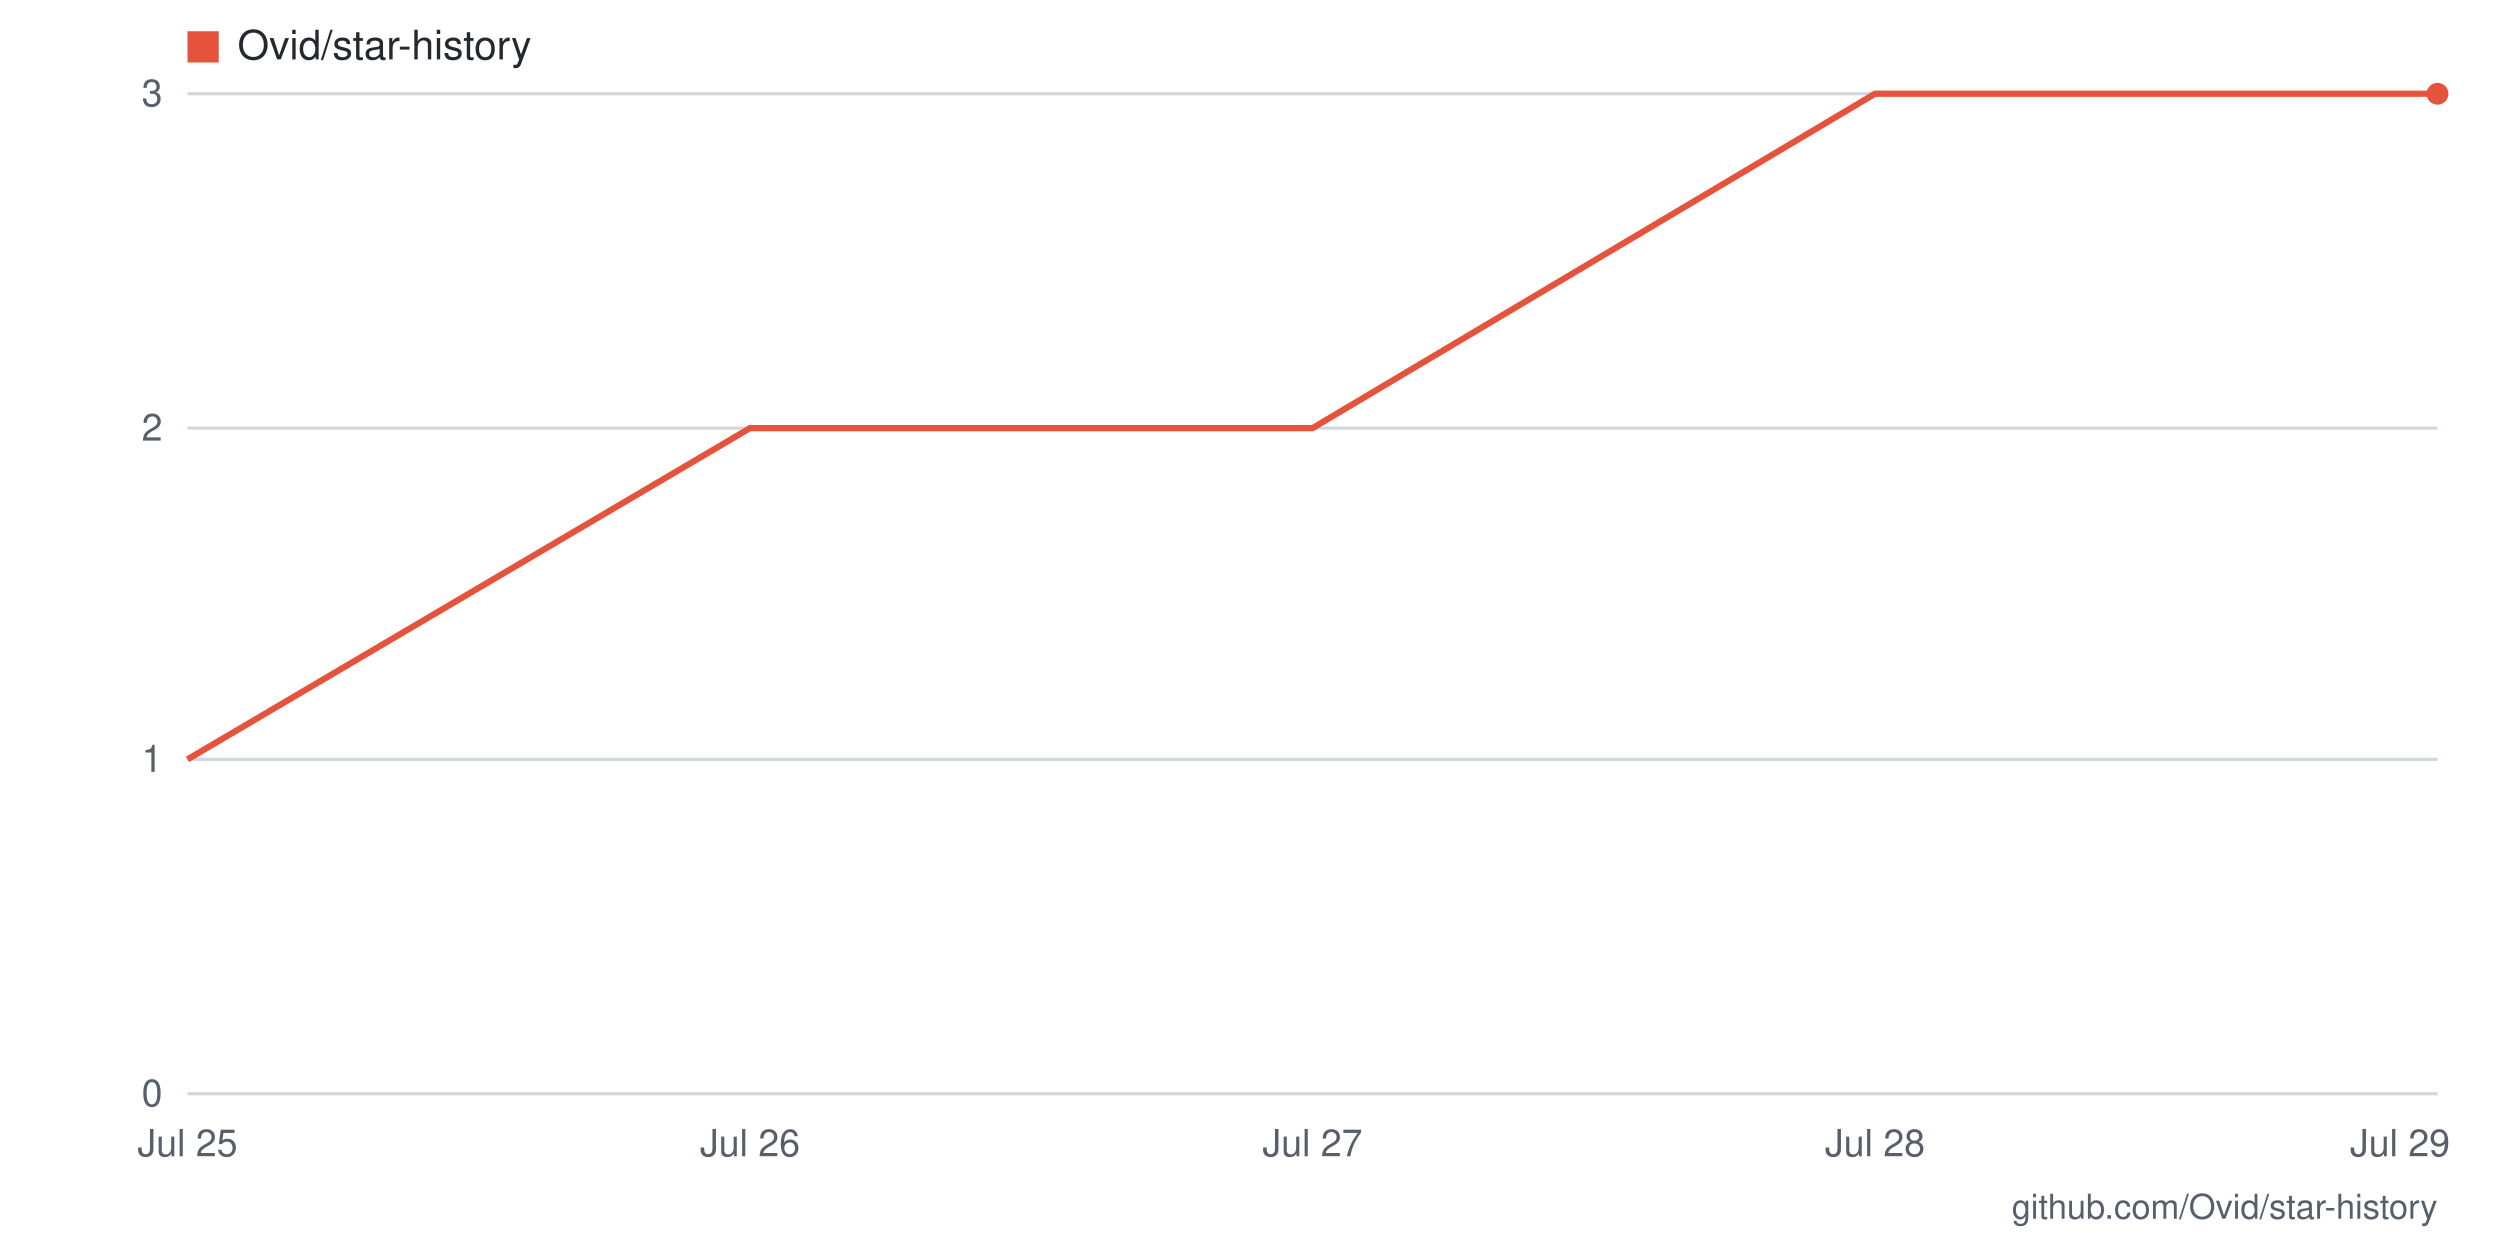
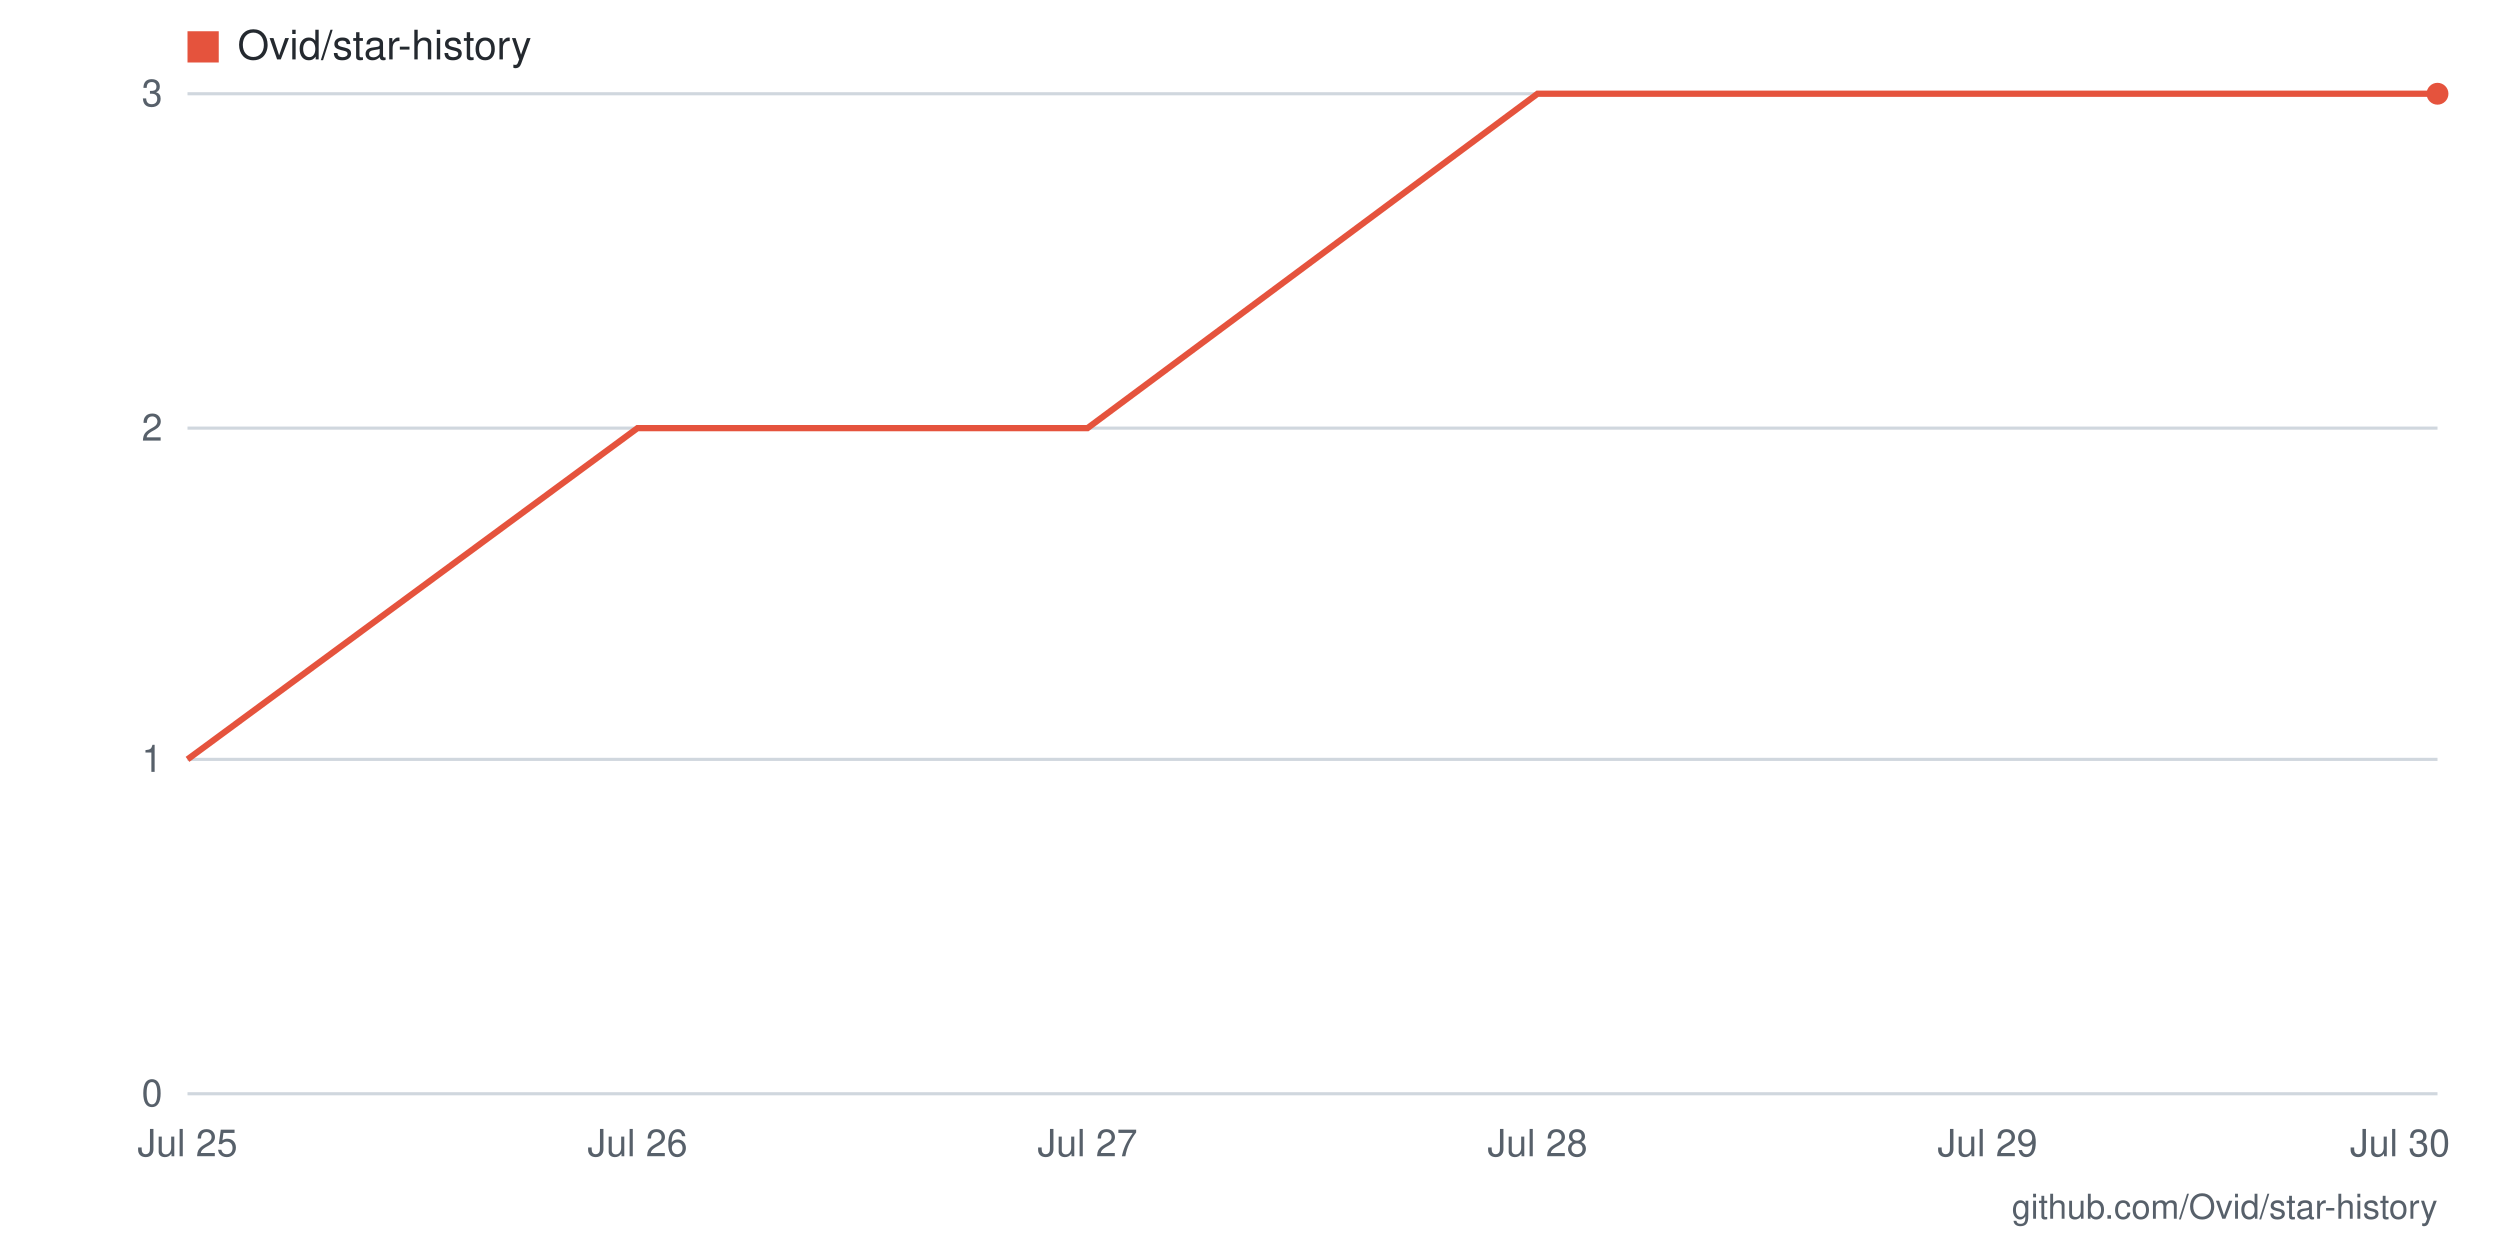
- <svg xmlns="http://www.w3.org/2000/svg" viewBox="0 0 800 400" width="800" height="400" role="img" aria-label="Star history for Ovid/star-history: 3 stars as of 2026-07-29">
+ <svg xmlns="http://www.w3.org/2000/svg" viewBox="0 0 800 400" width="800" height="400" role="img" aria-label="Star history for Ovid/star-history: 3 stars as of 2026-07-30">
  <rect width="800" height="400" fill="#ffffff" />
  <line x1="60" y1="350" x2="780" y2="350" stroke="#d0d7de" stroke-width="1" />
  <text x="52" y="354" text-anchor="end" font-family="-apple-system,BlinkMacSystemFont,'Segoe UI',Helvetica,Arial,sans-serif" font-size="12" fill="#57606a">0</text>
  <line x1="60" y1="243" x2="780" y2="243" stroke="#d0d7de" stroke-width="1" />
  <text x="52" y="247" text-anchor="end" font-family="-apple-system,BlinkMacSystemFont,'Segoe UI',Helvetica,Arial,sans-serif" font-size="12" fill="#57606a">1</text>
  <line x1="60" y1="137" x2="780" y2="137" stroke="#d0d7de" stroke-width="1" />
  <text x="52" y="141" text-anchor="end" font-family="-apple-system,BlinkMacSystemFont,'Segoe UI',Helvetica,Arial,sans-serif" font-size="12" fill="#57606a">2</text>
  <line x1="60" y1="30" x2="780" y2="30" stroke="#d0d7de" stroke-width="1" />
  <text x="52" y="34" text-anchor="end" font-family="-apple-system,BlinkMacSystemFont,'Segoe UI',Helvetica,Arial,sans-serif" font-size="12" fill="#57606a">3</text>
-   <text x="768" y="370" text-anchor="middle" font-family="-apple-system,BlinkMacSystemFont,'Segoe UI',Helvetica,Arial,sans-serif" font-size="12" fill="#57606a">Jul 29</text>
-   <text x="600" y="370" text-anchor="middle" font-family="-apple-system,BlinkMacSystemFont,'Segoe UI',Helvetica,Arial,sans-serif" font-size="12" fill="#57606a">Jul 28</text>
-   <text x="420" y="370" text-anchor="middle" font-family="-apple-system,BlinkMacSystemFont,'Segoe UI',Helvetica,Arial,sans-serif" font-size="12" fill="#57606a">Jul 27</text>
-   <text x="240" y="370" text-anchor="middle" font-family="-apple-system,BlinkMacSystemFont,'Segoe UI',Helvetica,Arial,sans-serif" font-size="12" fill="#57606a">Jul 26</text>
+   <text x="768" y="370" text-anchor="middle" font-family="-apple-system,BlinkMacSystemFont,'Segoe UI',Helvetica,Arial,sans-serif" font-size="12" fill="#57606a">Jul 30</text>
+   <text x="636" y="370" text-anchor="middle" font-family="-apple-system,BlinkMacSystemFont,'Segoe UI',Helvetica,Arial,sans-serif" font-size="12" fill="#57606a">Jul 29</text>
+   <text x="492" y="370" text-anchor="middle" font-family="-apple-system,BlinkMacSystemFont,'Segoe UI',Helvetica,Arial,sans-serif" font-size="12" fill="#57606a">Jul 28</text>
+   <text x="348" y="370" text-anchor="middle" font-family="-apple-system,BlinkMacSystemFont,'Segoe UI',Helvetica,Arial,sans-serif" font-size="12" fill="#57606a">Jul 27</text>
+   <text x="204" y="370" text-anchor="middle" font-family="-apple-system,BlinkMacSystemFont,'Segoe UI',Helvetica,Arial,sans-serif" font-size="12" fill="#57606a">Jul 26</text>
  <text x="60" y="370" text-anchor="middle" font-family="-apple-system,BlinkMacSystemFont,'Segoe UI',Helvetica,Arial,sans-serif" font-size="12" fill="#57606a">Jul 25</text>
-   <polyline fill="none" stroke="#e5533d" stroke-width="2" points="60,243 240,137 420,137 600,30 780,30" />
+   <polyline fill="none" stroke="#e5533d" stroke-width="2" points="60,243 204,137 348,137 492,30 636,30 780,30" />
  <circle cx="780" cy="30" r="3.5" fill="#e5533d" />
  <rect x="60" y="10" width="10" height="10" fill="#e5533d" />
  <text x="76" y="19" font-family="-apple-system,BlinkMacSystemFont,'Segoe UI',Helvetica,Arial,sans-serif" font-size="13" fill="#24292f">Ovid/star-history</text>
  <text x="780" y="390" text-anchor="end" font-family="-apple-system,BlinkMacSystemFont,'Segoe UI',Helvetica,Arial,sans-serif" font-size="11" fill="#57606a">github.com/Ovid/star-history</text>
</svg>
